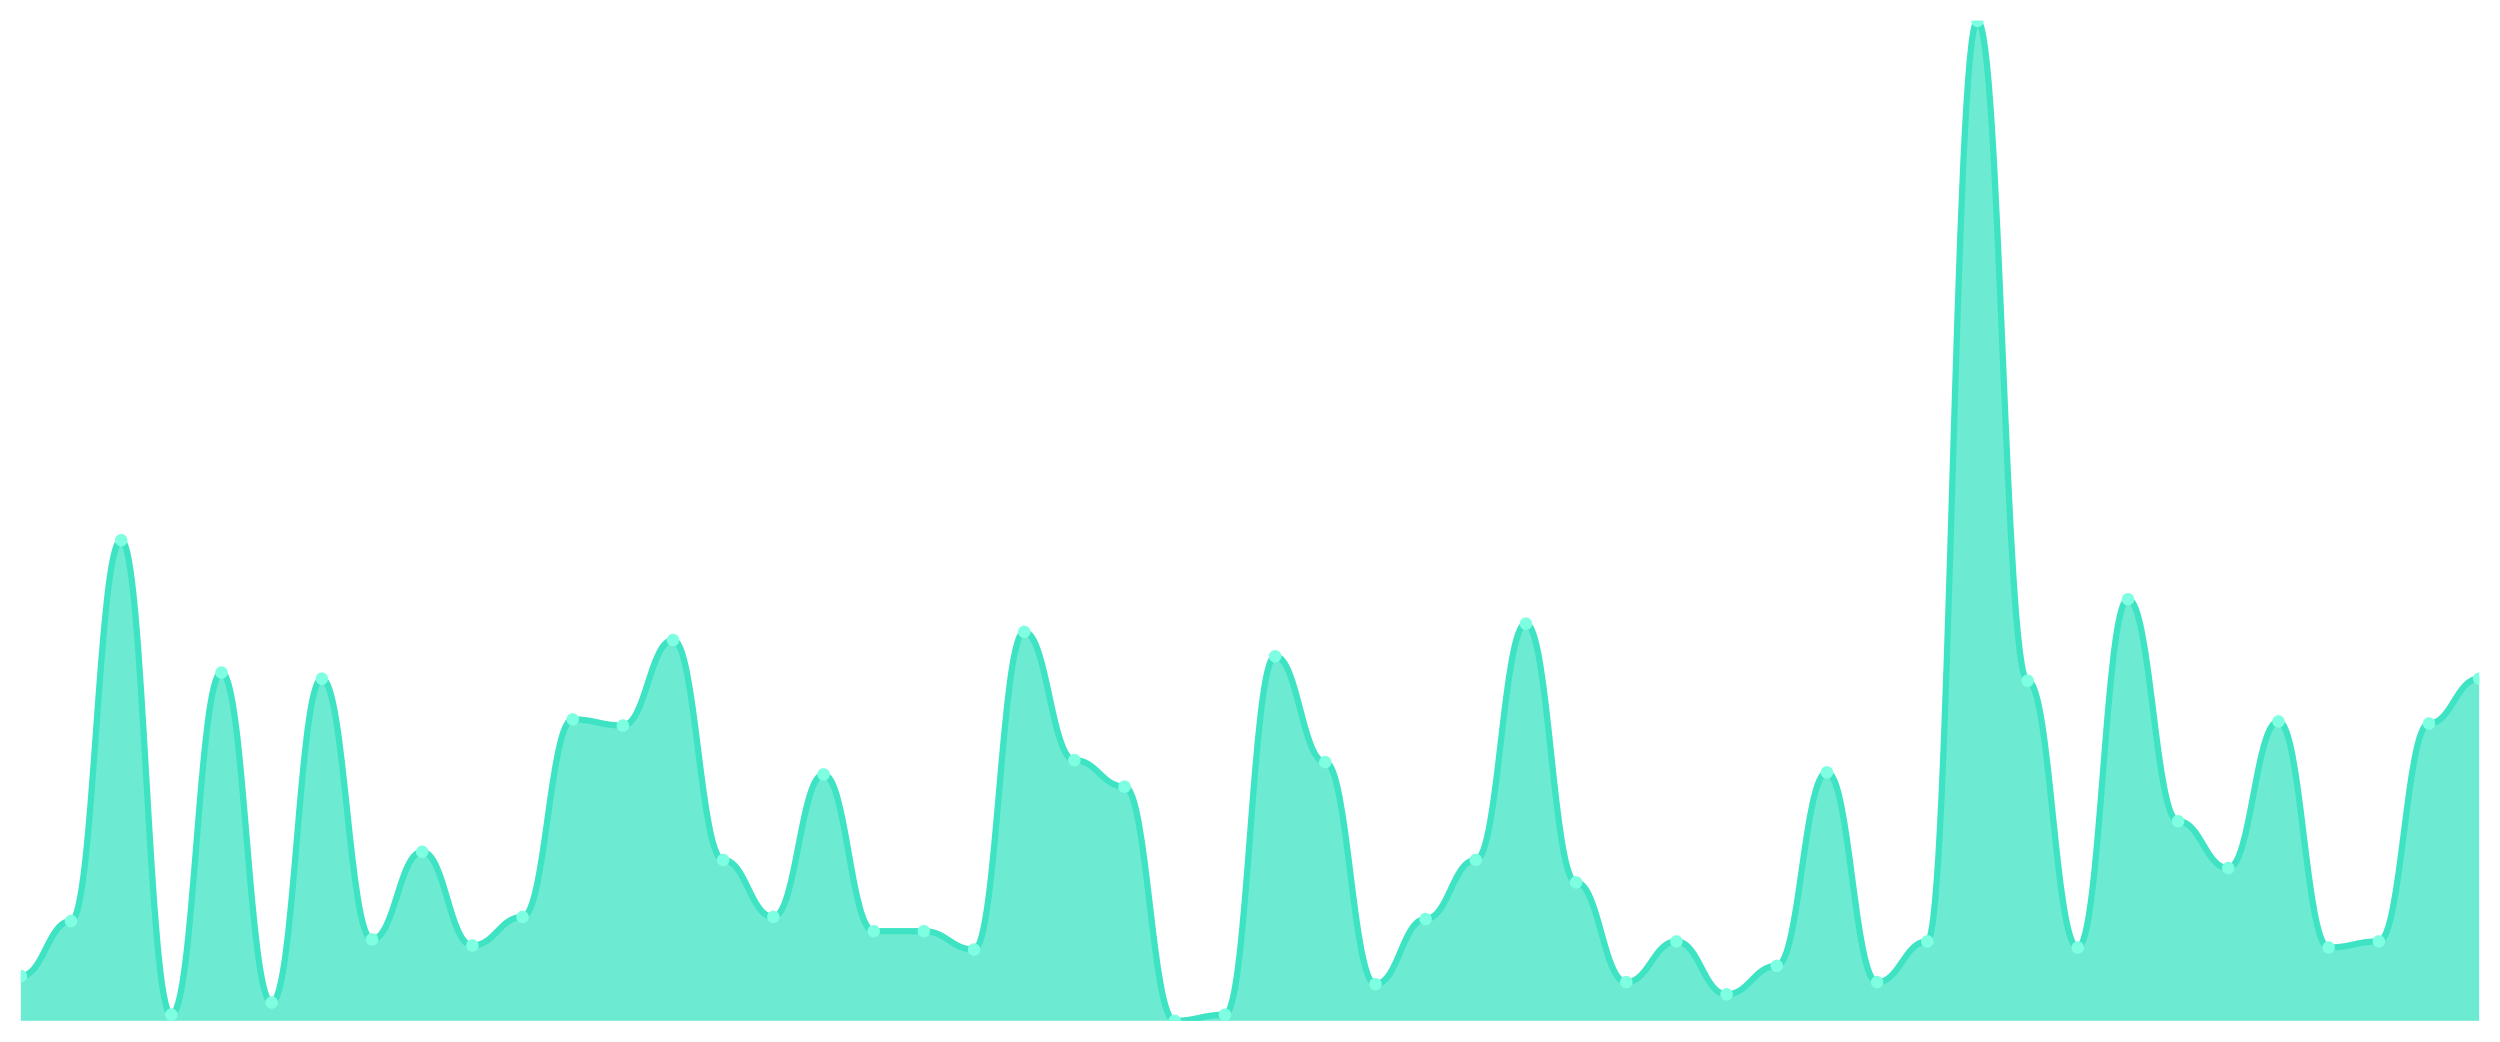
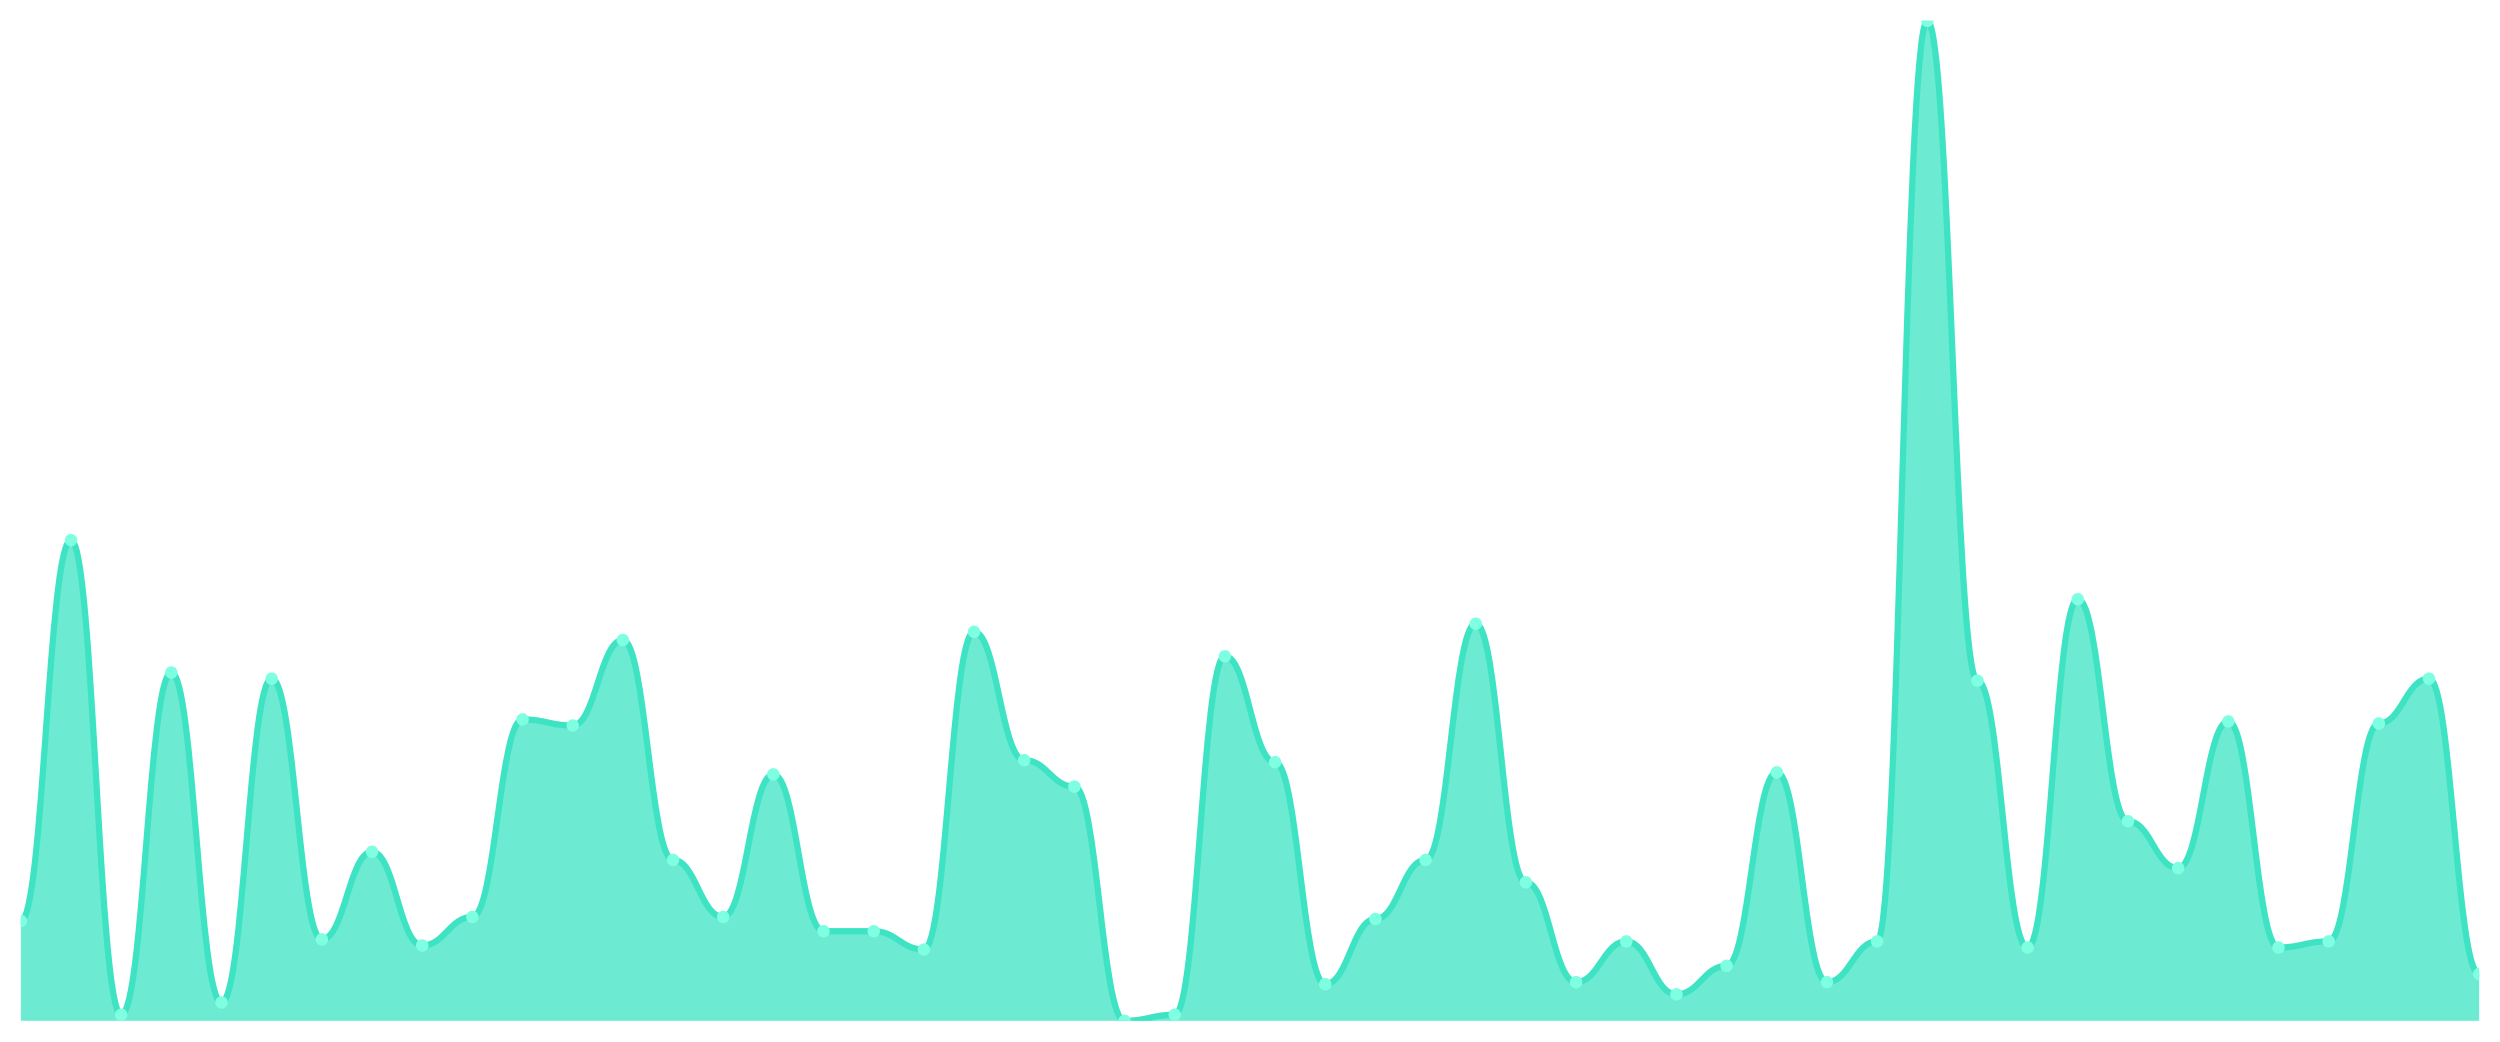
<svg xmlns="http://www.w3.org/2000/svg" viewBox="0 0 1200 500" width="1200" height="500">
  <defs>
    <clipPath id="c">
      <rect x="10" y="10" width="1180" height="480" />
    </clipPath>
  </defs>
  <rect width="1200" height="500" fill="none" />
  <g clip-path="url(#c)">
-     <path d="M 10,490 L 10,468.493 C 20.837,468.493 23.245,442.098 34.082,442.098 C 44.918,442.098 47.327,259.287 58.163,259.287 C 69,259.287 71.408,487.067 82.245,487.067 C 93.082,487.067 95.49,322.831 106.327,322.831 C 117.163,322.831 119.571,481.202 130.408,481.202 C 141.245,481.202 143.653,325.764 154.49,325.764 C 165.327,325.764 167.735,450.896 178.571,450.896 C 189.408,450.896 191.816,408.859 202.653,408.859 C 213.49,408.859 215.898,453.829 226.735,453.829 C 237.571,453.829 239.98,440.143 250.816,440.143 C 261.653,440.143 264.061,345.316 274.898,345.316 C 285.735,345.316 288.143,348.248 298.98,348.248 C 309.816,348.248 312.224,307.189 323.061,307.189 C 333.898,307.189 336.306,412.77 347.143,412.77 C 357.98,412.77 360.388,440.143 371.224,440.143 C 382.061,440.143 384.469,371.711 395.306,371.711 C 406.143,371.711 408.551,446.986 419.388,446.986 C 430.224,446.986 432.633,446.986 443.469,446.986 C 454.306,446.986 456.714,455.784 467.551,455.784 C 478.388,455.784 480.796,303.279 491.633,303.279 C 502.469,303.279 504.878,364.868 515.714,364.868 C 526.551,364.868 528.959,377.576 539.796,377.576 C 550.633,377.576 553.041,490 563.878,490 C 574.714,490 577.122,487.067 587.959,487.067 C 598.796,487.067 601.204,315.01 612.041,315.01 C 622.878,315.01 625.286,365.845 636.122,365.845 C 646.959,365.845 649.367,472.403 660.204,472.403 C 671.041,472.403 673.449,441.12 684.286,441.12 C 695.122,441.12 697.531,412.77 708.367,412.77 C 719.204,412.77 721.612,299.369 732.449,299.369 C 743.286,299.369 745.694,423.523 756.531,423.523 C 767.367,423.523 769.776,471.426 780.612,471.426 C 791.449,471.426 793.857,451.874 804.694,451.874 C 815.531,451.874 817.939,477.291 828.776,477.291 C 839.612,477.291 842.02,463.605 852.857,463.605 C 863.694,463.605 866.102,370.733 876.939,370.733 C 887.776,370.733 890.184,471.426 901.02,471.426 C 911.857,471.426 914.265,451.874 925.102,451.874 C 935.939,451.874 938.347,10 949.184,10 C 960.02,10 962.429,326.741 973.265,326.741 C 984.102,326.741 986.51,454.807 997.347,454.807 C 1008.184,454.807 1010.592,287.637 1021.429,287.637 C 1032.265,287.637 1034.673,394.196 1045.51,394.196 C 1056.347,394.196 1058.755,416.68 1069.592,416.68 C 1080.429,416.68 1082.837,346.293 1093.673,346.293 C 1104.51,346.293 1106.918,454.807 1117.755,454.807 C 1128.592,454.807 1131,451.874 1141.837,451.874 C 1152.673,451.874 1155.082,347.271 1165.918,347.271 C 1176.755,347.271 1179.163,325.764 1190,325.764 L 1190,490 Z" fill="rgba(61,227,195,0.75)" />
-     <path d="M 10,468.493 C 20.837,468.493 23.245,442.098 34.082,442.098 C 44.918,442.098 47.327,259.287 58.163,259.287 C 69,259.287 71.408,487.067 82.245,487.067 C 93.082,487.067 95.49,322.831 106.327,322.831 C 117.163,322.831 119.571,481.202 130.408,481.202 C 141.245,481.202 143.653,325.764 154.49,325.764 C 165.327,325.764 167.735,450.896 178.571,450.896 C 189.408,450.896 191.816,408.859 202.653,408.859 C 213.49,408.859 215.898,453.829 226.735,453.829 C 237.571,453.829 239.98,440.143 250.816,440.143 C 261.653,440.143 264.061,345.316 274.898,345.316 C 285.735,345.316 288.143,348.248 298.98,348.248 C 309.816,348.248 312.224,307.189 323.061,307.189 C 333.898,307.189 336.306,412.77 347.143,412.77 C 357.98,412.77 360.388,440.143 371.224,440.143 C 382.061,440.143 384.469,371.711 395.306,371.711 C 406.143,371.711 408.551,446.986 419.388,446.986 C 430.224,446.986 432.633,446.986 443.469,446.986 C 454.306,446.986 456.714,455.784 467.551,455.784 C 478.388,455.784 480.796,303.279 491.633,303.279 C 502.469,303.279 504.878,364.868 515.714,364.868 C 526.551,364.868 528.959,377.576 539.796,377.576 C 550.633,377.576 553.041,490 563.878,490 C 574.714,490 577.122,487.067 587.959,487.067 C 598.796,487.067 601.204,315.01 612.041,315.01 C 622.878,315.01 625.286,365.845 636.122,365.845 C 646.959,365.845 649.367,472.403 660.204,472.403 C 671.041,472.403 673.449,441.12 684.286,441.12 C 695.122,441.12 697.531,412.77 708.367,412.77 C 719.204,412.77 721.612,299.369 732.449,299.369 C 743.286,299.369 745.694,423.523 756.531,423.523 C 767.367,423.523 769.776,471.426 780.612,471.426 C 791.449,471.426 793.857,451.874 804.694,451.874 C 815.531,451.874 817.939,477.291 828.776,477.291 C 839.612,477.291 842.02,463.605 852.857,463.605 C 863.694,463.605 866.102,370.733 876.939,370.733 C 887.776,370.733 890.184,471.426 901.02,471.426 C 911.857,471.426 914.265,451.874 925.102,451.874 C 935.939,451.874 938.347,10 949.184,10 C 960.02,10 962.429,326.741 973.265,326.741 C 984.102,326.741 986.51,454.807 997.347,454.807 C 1008.184,454.807 1010.592,287.637 1021.429,287.637 C 1032.265,287.637 1034.673,394.196 1045.51,394.196 C 1056.347,394.196 1058.755,416.68 1069.592,416.68 C 1080.429,416.68 1082.837,346.293 1093.673,346.293 C 1104.51,346.293 1106.918,454.807 1117.755,454.807 C 1128.592,454.807 1131,451.874 1141.837,451.874 C 1152.673,451.874 1155.082,347.271 1165.918,347.271 C 1176.755,347.271 1179.163,325.764 1190,325.764" fill="none" stroke="#3de3c3" stroke-width="3" stroke-linecap="round" stroke-linejoin="round" />
-     <circle cx="10" cy="468.493" r="3" fill="#7fffe1" />
-     <circle cx="34.082" cy="442.098" r="3" fill="#7fffe1" />
-     <circle cx="58.163" cy="259.287" r="3" fill="#7fffe1" />
-     <circle cx="82.245" cy="487.067" r="3" fill="#7fffe1" />
-     <circle cx="106.327" cy="322.831" r="3" fill="#7fffe1" />
-     <circle cx="130.408" cy="481.202" r="3" fill="#7fffe1" />
-     <circle cx="154.49" cy="325.764" r="3" fill="#7fffe1" />
-     <circle cx="178.571" cy="450.896" r="3" fill="#7fffe1" />
-     <circle cx="202.653" cy="408.859" r="3" fill="#7fffe1" />
-     <circle cx="226.735" cy="453.829" r="3" fill="#7fffe1" />
-     <circle cx="250.816" cy="440.143" r="3" fill="#7fffe1" />
-     <circle cx="274.898" cy="345.316" r="3" fill="#7fffe1" />
-     <circle cx="298.98" cy="348.248" r="3" fill="#7fffe1" />
-     <circle cx="323.061" cy="307.189" r="3" fill="#7fffe1" />
-     <circle cx="347.143" cy="412.77" r="3" fill="#7fffe1" />
-     <circle cx="371.224" cy="440.143" r="3" fill="#7fffe1" />
-     <circle cx="395.306" cy="371.711" r="3" fill="#7fffe1" />
+     <path d="M 10,490 L 10,442.098 C 20.837,442.098 23.245,259.287 34.082,259.287 C 44.918,259.287 47.327,487.067 58.163,487.067 C 69,487.067 71.408,322.831 82.245,322.831 C 93.082,322.831 95.49,481.202 106.327,481.202 C 117.163,481.202 119.571,325.764 130.408,325.764 C 141.245,325.764 143.653,450.896 154.49,450.896 C 165.327,450.896 167.735,408.859 178.571,408.859 C 189.408,408.859 191.816,453.829 202.653,453.829 C 213.49,453.829 215.898,440.143 226.735,440.143 C 237.571,440.143 239.98,345.316 250.816,345.316 C 261.653,345.316 264.061,348.248 274.898,348.248 C 285.735,348.248 288.143,307.189 298.98,307.189 C 309.816,307.189 312.224,412.77 323.061,412.77 C 333.898,412.77 336.306,440.143 347.143,440.143 C 357.98,440.143 360.388,371.711 371.224,371.711 C 382.061,371.711 384.469,446.986 395.306,446.986 C 406.143,446.986 408.551,446.986 419.388,446.986 C 430.224,446.986 432.633,455.784 443.469,455.784 C 454.306,455.784 456.714,303.279 467.551,303.279 C 478.388,303.279 480.796,364.868 491.633,364.868 C 502.469,364.868 504.878,377.576 515.714,377.576 C 526.551,377.576 528.959,490 539.796,490 C 550.633,490 553.041,487.067 563.878,487.067 C 574.714,487.067 577.122,315.01 587.959,315.01 C 598.796,315.01 601.204,365.845 612.041,365.845 C 622.878,365.845 625.286,472.403 636.122,472.403 C 646.959,472.403 649.367,441.12 660.204,441.12 C 671.041,441.12 673.449,412.77 684.286,412.77 C 695.122,412.77 697.531,299.369 708.367,299.369 C 719.204,299.369 721.612,423.523 732.449,423.523 C 743.286,423.523 745.694,471.426 756.531,471.426 C 767.367,471.426 769.776,451.874 780.612,451.874 C 791.449,451.874 793.857,477.291 804.694,477.291 C 815.531,477.291 817.939,463.605 828.776,463.605 C 839.612,463.605 842.02,370.733 852.857,370.733 C 863.694,370.733 866.102,471.426 876.939,471.426 C 887.776,471.426 890.184,451.874 901.02,451.874 C 911.857,451.874 914.265,10 925.102,10 C 935.939,10 938.347,326.741 949.184,326.741 C 960.02,326.741 962.429,454.807 973.265,454.807 C 984.102,454.807 986.51,287.637 997.347,287.637 C 1008.184,287.637 1010.592,394.196 1021.429,394.196 C 1032.265,394.196 1034.673,416.68 1045.51,416.68 C 1056.347,416.68 1058.755,346.293 1069.592,346.293 C 1080.429,346.293 1082.837,454.807 1093.673,454.807 C 1104.51,454.807 1106.918,451.874 1117.755,451.874 C 1128.592,451.874 1131,347.271 1141.837,347.271 C 1152.673,347.271 1155.082,325.764 1165.918,325.764 C 1176.755,325.764 1179.163,467.515 1190,467.515 L 1190,490 Z" fill="rgba(61,227,195,0.75)" />
+     <path d="M 10,442.098 C 20.837,442.098 23.245,259.287 34.082,259.287 C 44.918,259.287 47.327,487.067 58.163,487.067 C 69,487.067 71.408,322.831 82.245,322.831 C 93.082,322.831 95.49,481.202 106.327,481.202 C 117.163,481.202 119.571,325.764 130.408,325.764 C 141.245,325.764 143.653,450.896 154.49,450.896 C 165.327,450.896 167.735,408.859 178.571,408.859 C 189.408,408.859 191.816,453.829 202.653,453.829 C 213.49,453.829 215.898,440.143 226.735,440.143 C 237.571,440.143 239.98,345.316 250.816,345.316 C 261.653,345.316 264.061,348.248 274.898,348.248 C 285.735,348.248 288.143,307.189 298.98,307.189 C 309.816,307.189 312.224,412.77 323.061,412.77 C 333.898,412.77 336.306,440.143 347.143,440.143 C 357.98,440.143 360.388,371.711 371.224,371.711 C 382.061,371.711 384.469,446.986 395.306,446.986 C 406.143,446.986 408.551,446.986 419.388,446.986 C 430.224,446.986 432.633,455.784 443.469,455.784 C 454.306,455.784 456.714,303.279 467.551,303.279 C 478.388,303.279 480.796,364.868 491.633,364.868 C 502.469,364.868 504.878,377.576 515.714,377.576 C 526.551,377.576 528.959,490 539.796,490 C 550.633,490 553.041,487.067 563.878,487.067 C 574.714,487.067 577.122,315.01 587.959,315.01 C 598.796,315.01 601.204,365.845 612.041,365.845 C 622.878,365.845 625.286,472.403 636.122,472.403 C 646.959,472.403 649.367,441.12 660.204,441.12 C 671.041,441.12 673.449,412.77 684.286,412.77 C 695.122,412.77 697.531,299.369 708.367,299.369 C 719.204,299.369 721.612,423.523 732.449,423.523 C 743.286,423.523 745.694,471.426 756.531,471.426 C 767.367,471.426 769.776,451.874 780.612,451.874 C 791.449,451.874 793.857,477.291 804.694,477.291 C 815.531,477.291 817.939,463.605 828.776,463.605 C 839.612,463.605 842.02,370.733 852.857,370.733 C 863.694,370.733 866.102,471.426 876.939,471.426 C 887.776,471.426 890.184,451.874 901.02,451.874 C 911.857,451.874 914.265,10 925.102,10 C 935.939,10 938.347,326.741 949.184,326.741 C 960.02,326.741 962.429,454.807 973.265,454.807 C 984.102,454.807 986.51,287.637 997.347,287.637 C 1008.184,287.637 1010.592,394.196 1021.429,394.196 C 1032.265,394.196 1034.673,416.68 1045.51,416.68 C 1056.347,416.68 1058.755,346.293 1069.592,346.293 C 1080.429,346.293 1082.837,454.807 1093.673,454.807 C 1104.51,454.807 1106.918,451.874 1117.755,451.874 C 1128.592,451.874 1131,347.271 1141.837,347.271 C 1152.673,347.271 1155.082,325.764 1165.918,325.764 C 1176.755,325.764 1179.163,467.515 1190,467.515" fill="none" stroke="#3de3c3" stroke-width="3" stroke-linecap="round" stroke-linejoin="round" />
+     <circle cx="10" cy="442.098" r="3" fill="#7fffe1" />
+     <circle cx="34.082" cy="259.287" r="3" fill="#7fffe1" />
+     <circle cx="58.163" cy="487.067" r="3" fill="#7fffe1" />
+     <circle cx="82.245" cy="322.831" r="3" fill="#7fffe1" />
+     <circle cx="106.327" cy="481.202" r="3" fill="#7fffe1" />
+     <circle cx="130.408" cy="325.764" r="3" fill="#7fffe1" />
+     <circle cx="154.49" cy="450.896" r="3" fill="#7fffe1" />
+     <circle cx="178.571" cy="408.859" r="3" fill="#7fffe1" />
+     <circle cx="202.653" cy="453.829" r="3" fill="#7fffe1" />
+     <circle cx="226.735" cy="440.143" r="3" fill="#7fffe1" />
+     <circle cx="250.816" cy="345.316" r="3" fill="#7fffe1" />
+     <circle cx="274.898" cy="348.248" r="3" fill="#7fffe1" />
+     <circle cx="298.98" cy="307.189" r="3" fill="#7fffe1" />
+     <circle cx="323.061" cy="412.77" r="3" fill="#7fffe1" />
+     <circle cx="347.143" cy="440.143" r="3" fill="#7fffe1" />
+     <circle cx="371.224" cy="371.711" r="3" fill="#7fffe1" />
+     <circle cx="395.306" cy="446.986" r="3" fill="#7fffe1" />
    <circle cx="419.388" cy="446.986" r="3" fill="#7fffe1" />
-     <circle cx="443.469" cy="446.986" r="3" fill="#7fffe1" />
-     <circle cx="467.551" cy="455.784" r="3" fill="#7fffe1" />
-     <circle cx="491.633" cy="303.279" r="3" fill="#7fffe1" />
-     <circle cx="515.714" cy="364.868" r="3" fill="#7fffe1" />
-     <circle cx="539.796" cy="377.576" r="3" fill="#7fffe1" />
-     <circle cx="563.878" cy="490" r="3" fill="#7fffe1" />
-     <circle cx="587.959" cy="487.067" r="3" fill="#7fffe1" />
-     <circle cx="612.041" cy="315.01" r="3" fill="#7fffe1" />
-     <circle cx="636.122" cy="365.845" r="3" fill="#7fffe1" />
-     <circle cx="660.204" cy="472.403" r="3" fill="#7fffe1" />
-     <circle cx="684.286" cy="441.12" r="3" fill="#7fffe1" />
-     <circle cx="708.367" cy="412.77" r="3" fill="#7fffe1" />
-     <circle cx="732.449" cy="299.369" r="3" fill="#7fffe1" />
-     <circle cx="756.531" cy="423.523" r="3" fill="#7fffe1" />
-     <circle cx="780.612" cy="471.426" r="3" fill="#7fffe1" />
-     <circle cx="804.694" cy="451.874" r="3" fill="#7fffe1" />
-     <circle cx="828.776" cy="477.291" r="3" fill="#7fffe1" />
-     <circle cx="852.857" cy="463.605" r="3" fill="#7fffe1" />
-     <circle cx="876.939" cy="370.733" r="3" fill="#7fffe1" />
-     <circle cx="901.02" cy="471.426" r="3" fill="#7fffe1" />
-     <circle cx="925.102" cy="451.874" r="3" fill="#7fffe1" />
-     <circle cx="949.184" cy="10" r="3" fill="#7fffe1" />
-     <circle cx="973.265" cy="326.741" r="3" fill="#7fffe1" />
-     <circle cx="997.347" cy="454.807" r="3" fill="#7fffe1" />
-     <circle cx="1021.429" cy="287.637" r="3" fill="#7fffe1" />
-     <circle cx="1045.51" cy="394.196" r="3" fill="#7fffe1" />
-     <circle cx="1069.592" cy="416.68" r="3" fill="#7fffe1" />
-     <circle cx="1093.673" cy="346.293" r="3" fill="#7fffe1" />
-     <circle cx="1117.755" cy="454.807" r="3" fill="#7fffe1" />
-     <circle cx="1141.837" cy="451.874" r="3" fill="#7fffe1" />
-     <circle cx="1165.918" cy="347.271" r="3" fill="#7fffe1" />
-     <circle cx="1190" cy="325.764" r="3" fill="#7fffe1" />
+     <circle cx="443.469" cy="455.784" r="3" fill="#7fffe1" />
+     <circle cx="467.551" cy="303.279" r="3" fill="#7fffe1" />
+     <circle cx="491.633" cy="364.868" r="3" fill="#7fffe1" />
+     <circle cx="515.714" cy="377.576" r="3" fill="#7fffe1" />
+     <circle cx="539.796" cy="490" r="3" fill="#7fffe1" />
+     <circle cx="563.878" cy="487.067" r="3" fill="#7fffe1" />
+     <circle cx="587.959" cy="315.01" r="3" fill="#7fffe1" />
+     <circle cx="612.041" cy="365.845" r="3" fill="#7fffe1" />
+     <circle cx="636.122" cy="472.403" r="3" fill="#7fffe1" />
+     <circle cx="660.204" cy="441.12" r="3" fill="#7fffe1" />
+     <circle cx="684.286" cy="412.77" r="3" fill="#7fffe1" />
+     <circle cx="708.367" cy="299.369" r="3" fill="#7fffe1" />
+     <circle cx="732.449" cy="423.523" r="3" fill="#7fffe1" />
+     <circle cx="756.531" cy="471.426" r="3" fill="#7fffe1" />
+     <circle cx="780.612" cy="451.874" r="3" fill="#7fffe1" />
+     <circle cx="804.694" cy="477.291" r="3" fill="#7fffe1" />
+     <circle cx="828.776" cy="463.605" r="3" fill="#7fffe1" />
+     <circle cx="852.857" cy="370.733" r="3" fill="#7fffe1" />
+     <circle cx="876.939" cy="471.426" r="3" fill="#7fffe1" />
+     <circle cx="901.02" cy="451.874" r="3" fill="#7fffe1" />
+     <circle cx="925.102" cy="10" r="3" fill="#7fffe1" />
+     <circle cx="949.184" cy="326.741" r="3" fill="#7fffe1" />
+     <circle cx="973.265" cy="454.807" r="3" fill="#7fffe1" />
+     <circle cx="997.347" cy="287.637" r="3" fill="#7fffe1" />
+     <circle cx="1021.429" cy="394.196" r="3" fill="#7fffe1" />
+     <circle cx="1045.51" cy="416.68" r="3" fill="#7fffe1" />
+     <circle cx="1069.592" cy="346.293" r="3" fill="#7fffe1" />
+     <circle cx="1093.673" cy="454.807" r="3" fill="#7fffe1" />
+     <circle cx="1117.755" cy="451.874" r="3" fill="#7fffe1" />
+     <circle cx="1141.837" cy="347.271" r="3" fill="#7fffe1" />
+     <circle cx="1165.918" cy="325.764" r="3" fill="#7fffe1" />
+     <circle cx="1190" cy="467.515" r="3" fill="#7fffe1" />
  </g>
</svg>
